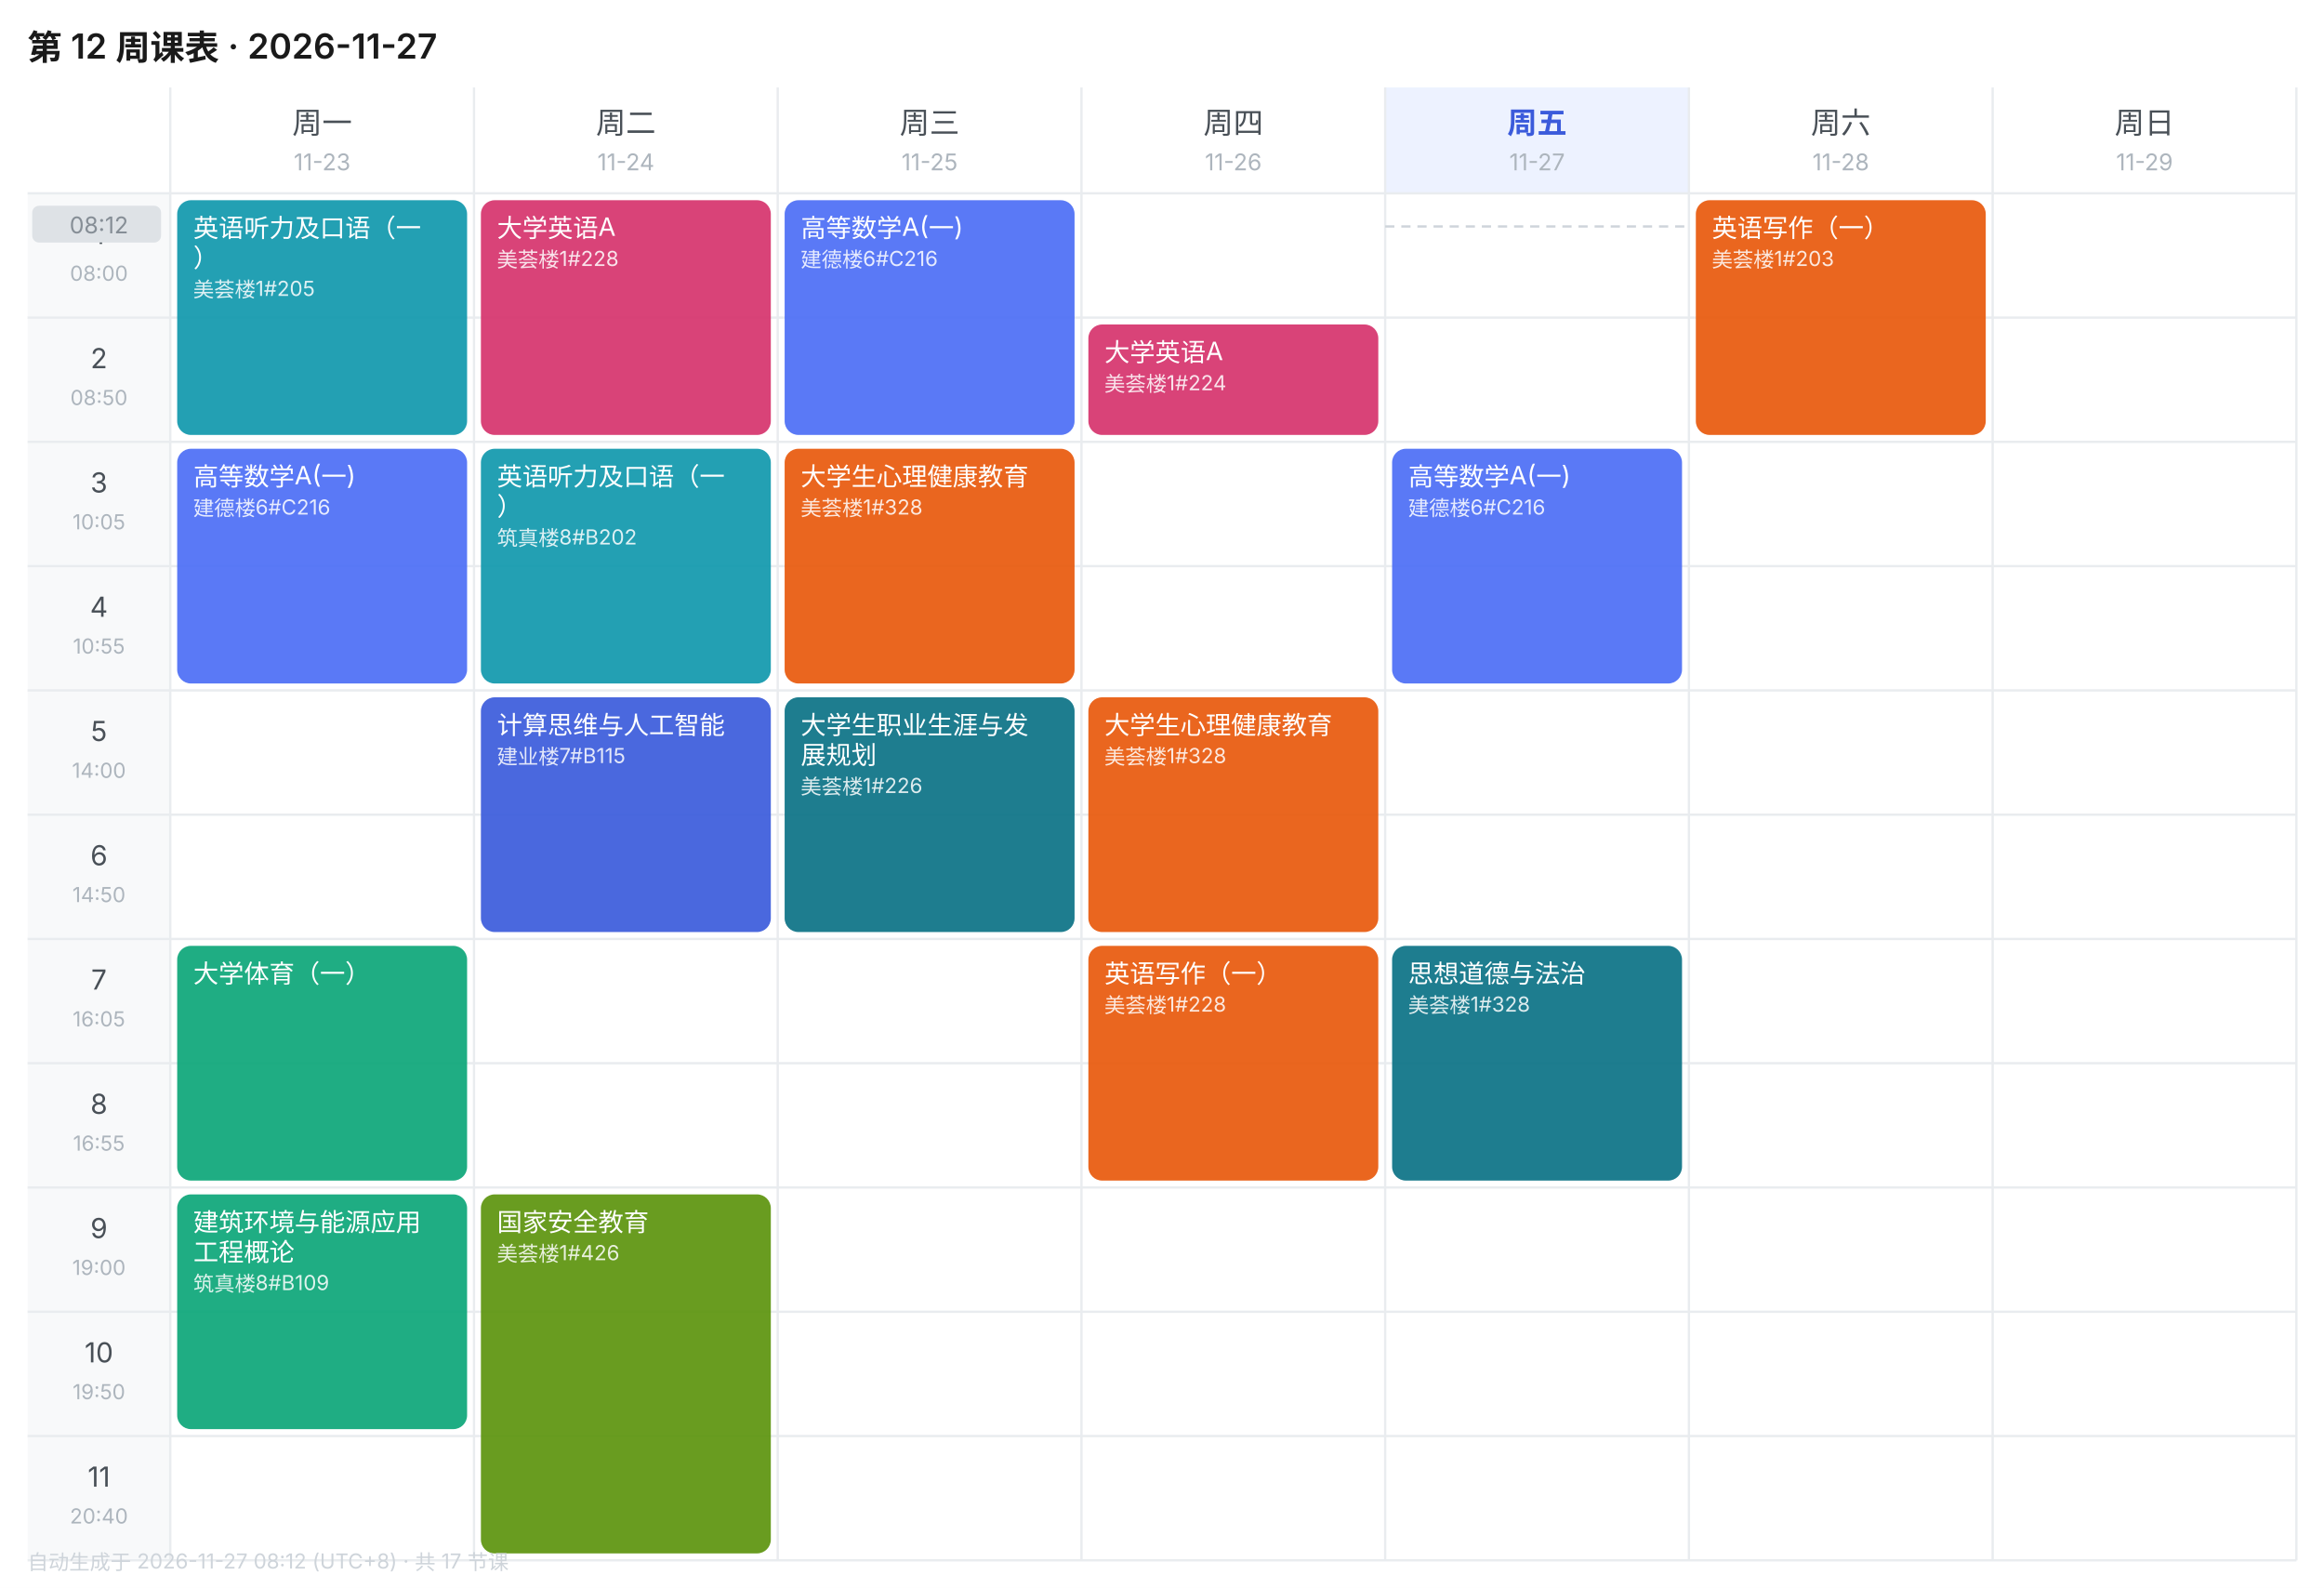
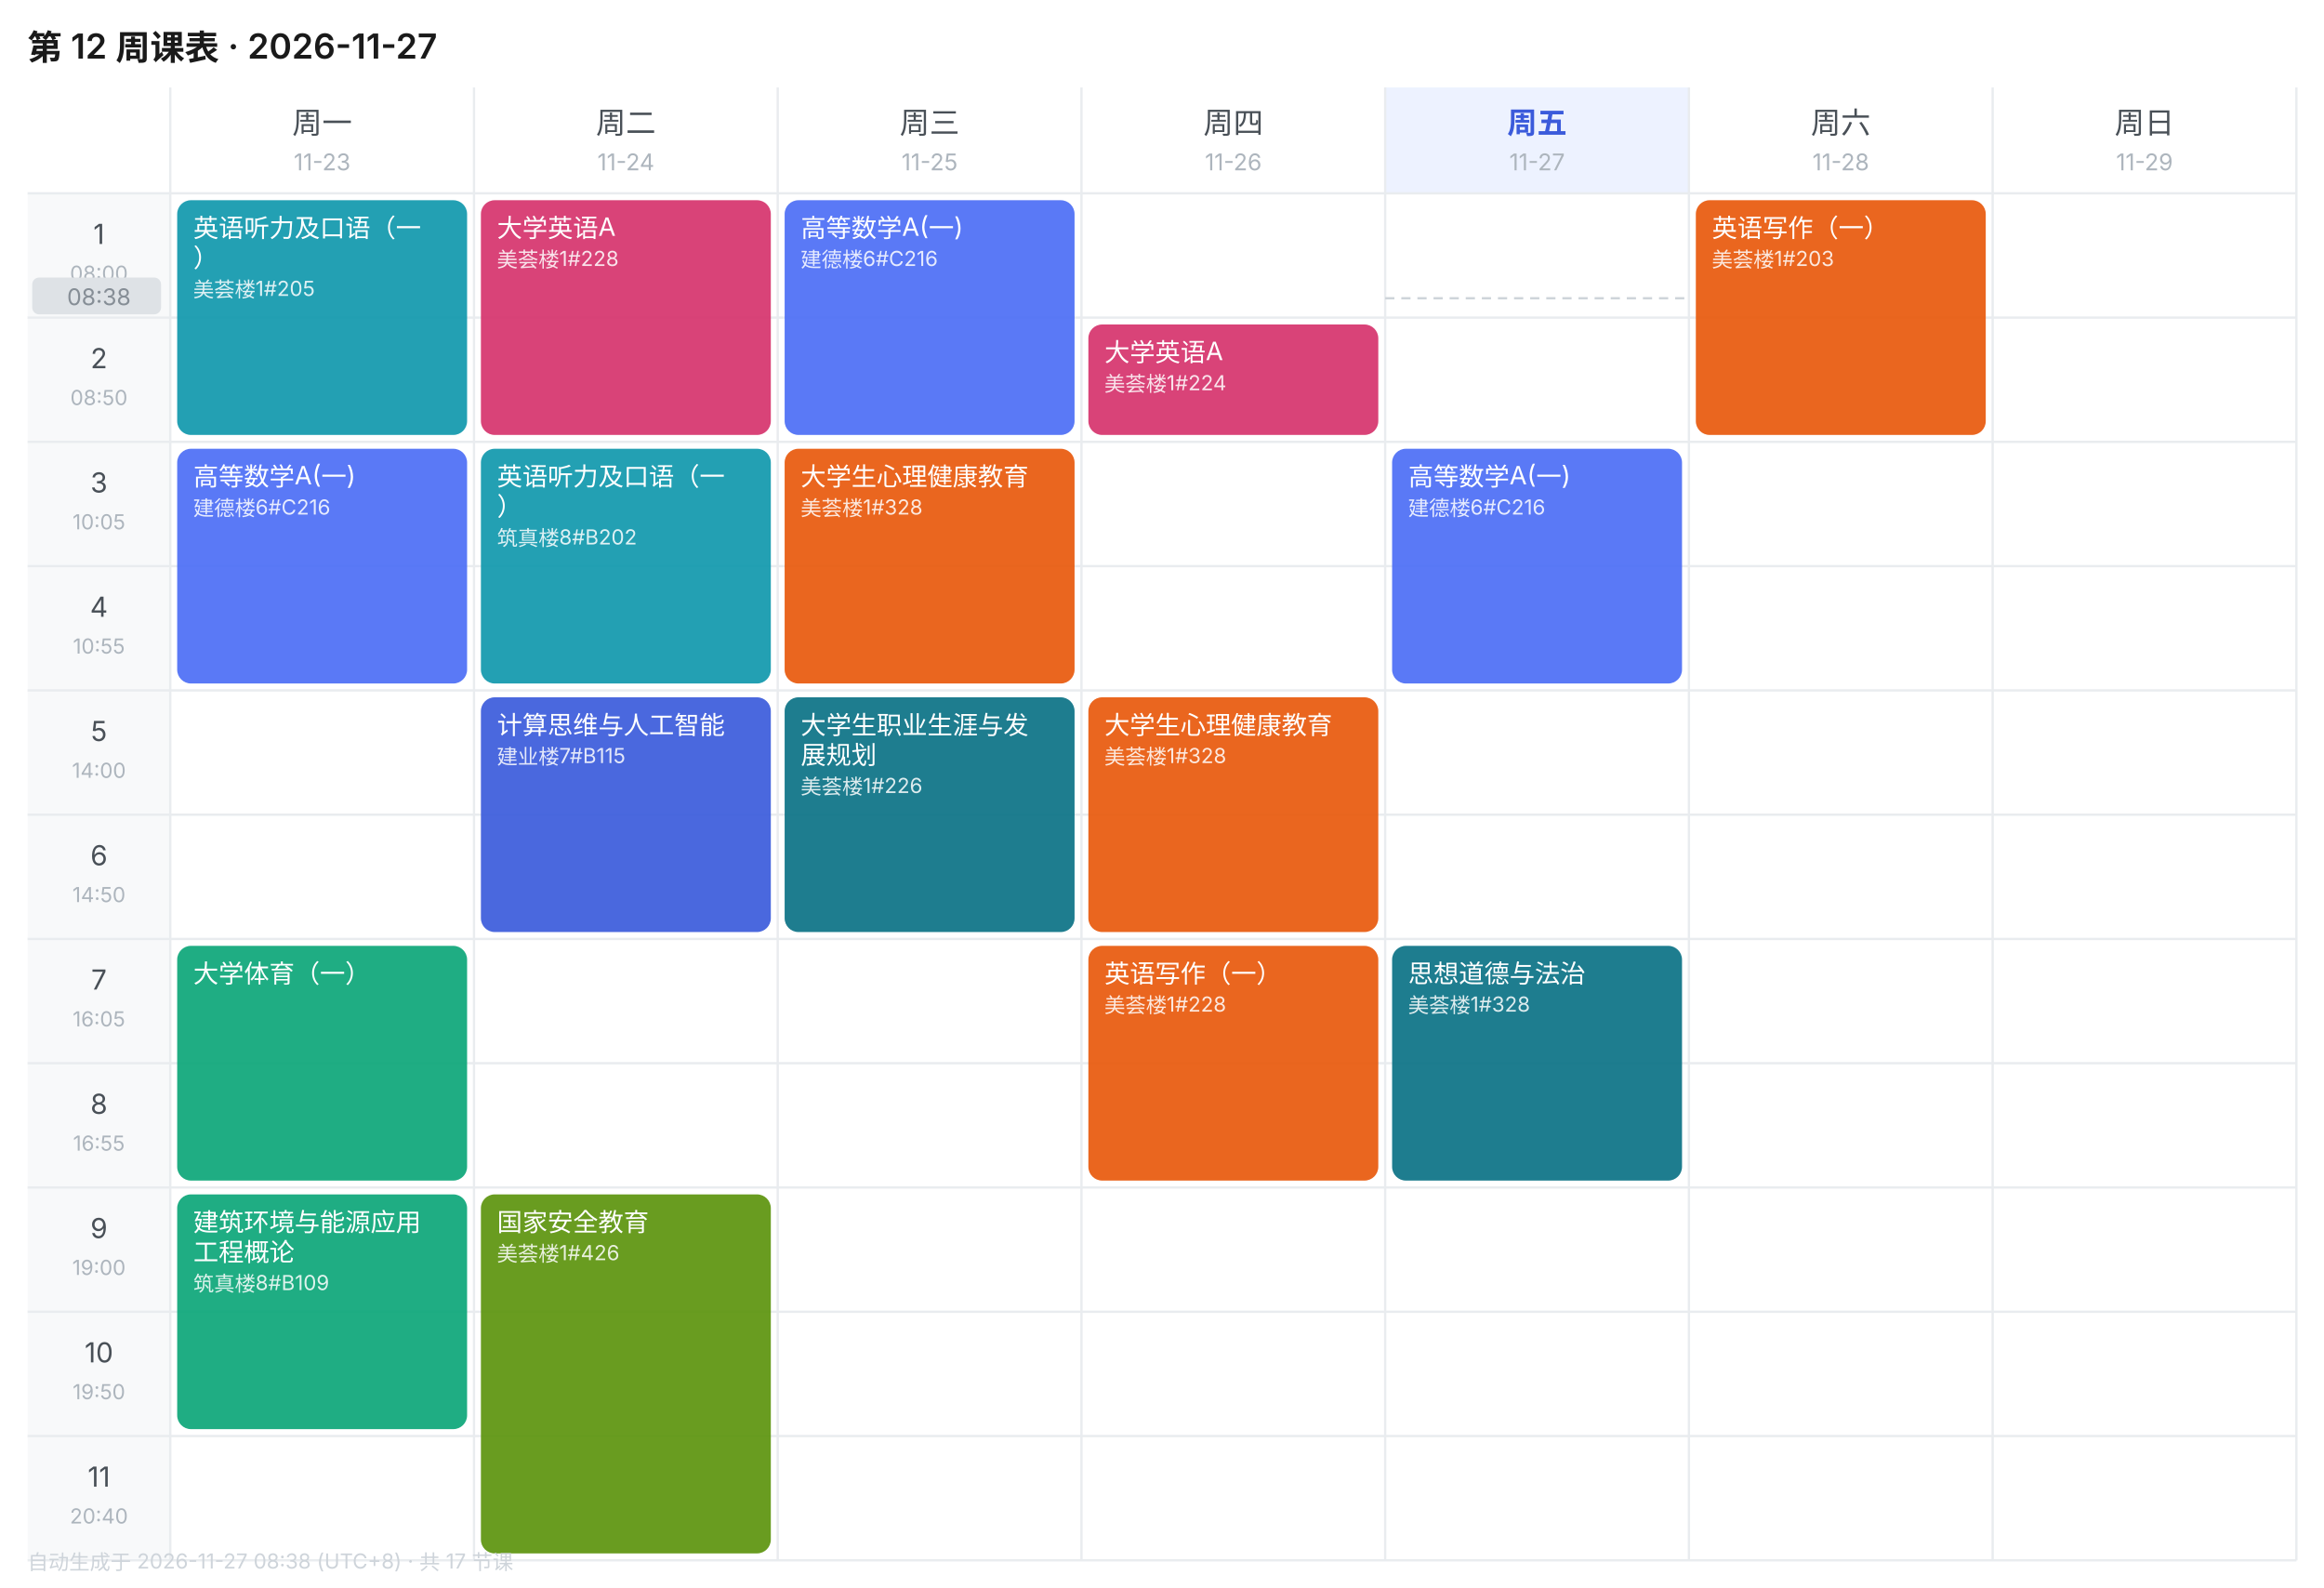
<svg xmlns="http://www.w3.org/2000/svg" width="1010" height="690" viewBox="0 0 1010 690" font-family="-apple-system,BlinkMacSystemFont,'Segoe UI','PingFang SC','Microsoft YaHei',sans-serif">
  <rect width="1010" height="690" fill="#FFFFFF" />
  <text x="12" y="26" font-size="15" font-weight="600" fill="#1A1A1A">第 12 周课表 · 2026-11-27</text>
  <text x="140.0" y="58" font-size="13" font-weight="400" text-anchor="middle" fill="#495057">周一</text>
  <text x="140.0" y="74" font-size="10" text-anchor="middle" fill="#ADB5BD">11-23</text>
  <text x="272.0" y="58" font-size="13" font-weight="400" text-anchor="middle" fill="#495057">周二</text>
  <text x="272.0" y="74" font-size="10" text-anchor="middle" fill="#ADB5BD">11-24</text>
  <text x="404.0" y="58" font-size="13" font-weight="400" text-anchor="middle" fill="#495057">周三</text>
  <text x="404.0" y="74" font-size="10" text-anchor="middle" fill="#ADB5BD">11-25</text>
  <text x="536.0" y="58" font-size="13" font-weight="400" text-anchor="middle" fill="#495057">周四</text>
  <text x="536.0" y="74" font-size="10" text-anchor="middle" fill="#ADB5BD">11-26</text>
  <rect x="602" y="38" width="132" height="46" fill="#EDF2FF" />
  <text x="668.0" y="58" font-size="13" font-weight="600" text-anchor="middle" fill="#3B5BDB">周五</text>
  <text x="668.0" y="74" font-size="10" text-anchor="middle" fill="#ADB5BD">11-27</text>
  <text x="800.0" y="58" font-size="13" font-weight="400" text-anchor="middle" fill="#495057">周六</text>
  <text x="800.0" y="74" font-size="10" text-anchor="middle" fill="#ADB5BD">11-28</text>
  <text x="932.0" y="58" font-size="13" font-weight="400" text-anchor="middle" fill="#495057">周日</text>
  <text x="932.0" y="74" font-size="10" text-anchor="middle" fill="#ADB5BD">11-29</text>
  <rect x="12" y="84" width="62" height="54" fill="#F8F9FA" />
  <text x="43.0" y="106" font-size="12" text-anchor="middle" fill="#495057">1</text>
  <text x="43.0" y="122" font-size="9" text-anchor="middle" fill="#ADB5BD">08:00</text>
  <line x1="12" y1="84" x2="998" y2="84" stroke="#E9ECEF" stroke-width="1" />
  <rect x="12" y="138" width="62" height="54" fill="#F8F9FA" />
  <text x="43.0" y="160" font-size="12" text-anchor="middle" fill="#495057">2</text>
  <text x="43.0" y="176" font-size="9" text-anchor="middle" fill="#ADB5BD">08:50</text>
  <line x1="12" y1="138" x2="998" y2="138" stroke="#E9ECEF" stroke-width="1" />
  <rect x="12" y="192" width="62" height="54" fill="#F8F9FA" />
  <text x="43.0" y="214" font-size="12" text-anchor="middle" fill="#495057">3</text>
  <text x="43.0" y="230" font-size="9" text-anchor="middle" fill="#ADB5BD">10:05</text>
  <line x1="12" y1="192" x2="998" y2="192" stroke="#E9ECEF" stroke-width="1" />
  <rect x="12" y="246" width="62" height="54" fill="#F8F9FA" />
  <text x="43.0" y="268" font-size="12" text-anchor="middle" fill="#495057">4</text>
  <text x="43.0" y="284" font-size="9" text-anchor="middle" fill="#ADB5BD">10:55</text>
  <line x1="12" y1="246" x2="998" y2="246" stroke="#E9ECEF" stroke-width="1" />
  <rect x="12" y="300" width="62" height="54" fill="#F8F9FA" />
  <text x="43.0" y="322" font-size="12" text-anchor="middle" fill="#495057">5</text>
  <text x="43.0" y="338" font-size="9" text-anchor="middle" fill="#ADB5BD">14:00</text>
  <line x1="12" y1="300" x2="998" y2="300" stroke="#E9ECEF" stroke-width="1" />
  <rect x="12" y="354" width="62" height="54" fill="#F8F9FA" />
  <text x="43.0" y="376" font-size="12" text-anchor="middle" fill="#495057">6</text>
  <text x="43.0" y="392" font-size="9" text-anchor="middle" fill="#ADB5BD">14:50</text>
  <line x1="12" y1="354" x2="998" y2="354" stroke="#E9ECEF" stroke-width="1" />
  <rect x="12" y="408" width="62" height="54" fill="#F8F9FA" />
  <text x="43.0" y="430" font-size="12" text-anchor="middle" fill="#495057">7</text>
  <text x="43.0" y="446" font-size="9" text-anchor="middle" fill="#ADB5BD">16:05</text>
  <line x1="12" y1="408" x2="998" y2="408" stroke="#E9ECEF" stroke-width="1" />
  <rect x="12" y="462" width="62" height="54" fill="#F8F9FA" />
  <text x="43.0" y="484" font-size="12" text-anchor="middle" fill="#495057">8</text>
  <text x="43.0" y="500" font-size="9" text-anchor="middle" fill="#ADB5BD">16:55</text>
  <line x1="12" y1="462" x2="998" y2="462" stroke="#E9ECEF" stroke-width="1" />
  <rect x="12" y="516" width="62" height="54" fill="#F8F9FA" />
  <text x="43.0" y="538" font-size="12" text-anchor="middle" fill="#495057">9</text>
  <text x="43.0" y="554" font-size="9" text-anchor="middle" fill="#ADB5BD">19:00</text>
  <line x1="12" y1="516" x2="998" y2="516" stroke="#E9ECEF" stroke-width="1" />
  <rect x="12" y="570" width="62" height="54" fill="#F8F9FA" />
  <text x="43.0" y="592" font-size="12" text-anchor="middle" fill="#495057">10</text>
  <text x="43.0" y="608" font-size="9" text-anchor="middle" fill="#ADB5BD">19:50</text>
  <line x1="12" y1="570" x2="998" y2="570" stroke="#E9ECEF" stroke-width="1" />
  <rect x="12" y="624" width="62" height="54" fill="#F8F9FA" />
  <text x="43.0" y="646" font-size="12" text-anchor="middle" fill="#495057">11</text>
  <text x="43.0" y="662" font-size="9" text-anchor="middle" fill="#ADB5BD">20:40</text>
  <line x1="12" y1="624" x2="998" y2="624" stroke="#E9ECEF" stroke-width="1" />
  <line x1="74" y1="38" x2="74" y2="678" stroke="#E9ECEF" stroke-width="1" />
  <line x1="206" y1="38" x2="206" y2="678" stroke="#E9ECEF" stroke-width="1" />
  <line x1="338" y1="38" x2="338" y2="678" stroke="#E9ECEF" stroke-width="1" />
  <line x1="470" y1="38" x2="470" y2="678" stroke="#E9ECEF" stroke-width="1" />
  <line x1="602" y1="38" x2="602" y2="678" stroke="#E9ECEF" stroke-width="1" />
  <line x1="734" y1="38" x2="734" y2="678" stroke="#E9ECEF" stroke-width="1" />
  <line x1="866" y1="38" x2="866" y2="678" stroke="#E9ECEF" stroke-width="1" />
  <line x1="998" y1="38" x2="998" y2="678" stroke="#E9ECEF" stroke-width="1" />
  <line x1="12" y1="678" x2="998" y2="678" stroke="#E9ECEF" stroke-width="1" />
  <rect x="77" y="87" width="126" height="102" rx="6" fill="#1098AD" opacity="0.92" />
  <text x="84" y="103" font-size="11" fill="#FFFFFF">英语听力及口语（一</text>
  <text x="84" y="116" font-size="11" fill="#FFFFFF">）</text>
  <text x="84" y="129" font-size="9" fill="#FFFFFF" opacity="0.85">美荟楼1#205</text>
  <rect x="77" y="195" width="126" height="102" rx="6" fill="#4C6EF5" opacity="0.92" />
  <text x="84" y="211" font-size="11" fill="#FFFFFF">高等数学A(一)</text>
  <text x="84" y="224" font-size="9" fill="#FFFFFF" opacity="0.85">建德楼6#C216</text>
  <rect x="77" y="411" width="126" height="102" rx="6" fill="#0CA678" opacity="0.92" />
  <text x="84" y="427" font-size="11" fill="#FFFFFF">大学体育（一）</text>
  <rect x="77" y="519" width="126" height="102" rx="6" fill="#0CA678" opacity="0.92" />
  <text x="84" y="535" font-size="11" fill="#FFFFFF">建筑环境与能源应用</text>
  <text x="84" y="548" font-size="11" fill="#FFFFFF">工程概论</text>
  <text x="84" y="561" font-size="9" fill="#FFFFFF" opacity="0.85">筑真楼8#B109</text>
  <rect x="209" y="87" width="126" height="102" rx="6" fill="#D6336C" opacity="0.92" />
  <text x="216" y="103" font-size="11" fill="#FFFFFF">大学英语A</text>
  <text x="216" y="116" font-size="9" fill="#FFFFFF" opacity="0.85">美荟楼1#228</text>
  <rect x="209" y="195" width="126" height="102" rx="6" fill="#1098AD" opacity="0.92" />
  <text x="216" y="211" font-size="11" fill="#FFFFFF">英语听力及口语（一</text>
  <text x="216" y="224" font-size="11" fill="#FFFFFF">）</text>
  <text x="216" y="237" font-size="9" fill="#FFFFFF" opacity="0.85">筑真楼8#B202</text>
  <rect x="209" y="303" width="126" height="102" rx="6" fill="#3B5BDB" opacity="0.92" />
  <text x="216" y="319" font-size="11" fill="#FFFFFF">计算思维与人工智能</text>
  <text x="216" y="332" font-size="9" fill="#FFFFFF" opacity="0.85">建业楼7#B115</text>
  <rect x="209" y="519" width="126" height="156" rx="6" fill="#5C940D" opacity="0.92" />
  <text x="216" y="535" font-size="11" fill="#FFFFFF">国家安全教育</text>
  <text x="216" y="548" font-size="9" fill="#FFFFFF" opacity="0.85">美荟楼1#426</text>
  <rect x="341" y="87" width="126" height="102" rx="6" fill="#4C6EF5" opacity="0.92" />
  <text x="348" y="103" font-size="11" fill="#FFFFFF">高等数学A(一)</text>
  <text x="348" y="116" font-size="9" fill="#FFFFFF" opacity="0.85">建德楼6#C216</text>
  <rect x="341" y="195" width="126" height="102" rx="6" fill="#E8590C" opacity="0.92" />
  <text x="348" y="211" font-size="11" fill="#FFFFFF">大学生心理健康教育</text>
  <text x="348" y="224" font-size="9" fill="#FFFFFF" opacity="0.85">美荟楼1#328</text>
  <rect x="341" y="303" width="126" height="102" rx="6" fill="#0B7285" opacity="0.92" />
  <text x="348" y="319" font-size="11" fill="#FFFFFF">大学生职业生涯与发</text>
  <text x="348" y="332" font-size="11" fill="#FFFFFF">展规划</text>
  <text x="348" y="345" font-size="9" fill="#FFFFFF" opacity="0.85">美荟楼1#226</text>
  <rect x="473" y="141" width="126" height="48" rx="6" fill="#D6336C" opacity="0.92" />
  <text x="480" y="157" font-size="11" fill="#FFFFFF">大学英语A</text>
  <text x="480" y="170" font-size="9" fill="#FFFFFF" opacity="0.85">美荟楼1#224</text>
  <rect x="473" y="303" width="126" height="102" rx="6" fill="#E8590C" opacity="0.92" />
  <text x="480" y="319" font-size="11" fill="#FFFFFF">大学生心理健康教育</text>
  <text x="480" y="332" font-size="9" fill="#FFFFFF" opacity="0.85">美荟楼1#328</text>
  <rect x="473" y="411" width="126" height="102" rx="6" fill="#E8590C" opacity="0.92" />
  <text x="480" y="427" font-size="11" fill="#FFFFFF">英语写作（一）</text>
  <text x="480" y="440" font-size="9" fill="#FFFFFF" opacity="0.85">美荟楼1#228</text>
  <rect x="605" y="195" width="126" height="102" rx="6" fill="#4C6EF5" opacity="0.92" />
  <text x="612" y="211" font-size="11" fill="#FFFFFF">高等数学A(一)</text>
  <text x="612" y="224" font-size="9" fill="#FFFFFF" opacity="0.85">建德楼6#C216</text>
  <rect x="605" y="411" width="126" height="102" rx="6" fill="#0B7285" opacity="0.92" />
  <text x="612" y="427" font-size="11" fill="#FFFFFF">思想道德与法治</text>
  <text x="612" y="440" font-size="9" fill="#FFFFFF" opacity="0.85">美荟楼1#328</text>
  <rect x="737" y="87" width="126" height="102" rx="6" fill="#E8590C" opacity="0.92" />
  <text x="744" y="103" font-size="11" fill="#FFFFFF">英语写作（一）</text>
  <text x="744" y="116" font-size="9" fill="#FFFFFF" opacity="0.85">美荟楼1#203</text>
-   <line x1="602" y1="98.4" x2="734" y2="98.4" stroke="#CED4DA" stroke-width="1" stroke-dasharray="4 3" />
-   <rect x="14" y="89.4" width="56" height="16" rx="3" fill="#DEE2E6" />
-   <text x="43.0" y="101.4" font-size="10" text-anchor="middle" fill="#868E96">08:12</text>
-   <text x="12" y="682" font-size="9" fill="#CED4DA">自动生成于 2026-11-27 08:12 (UTC+8) · 共 17 节课</text>
+   <line x1="602" y1="129.6" x2="734" y2="129.6" stroke="#CED4DA" stroke-width="1" stroke-dasharray="4 3" />
+   <rect x="14" y="120.6" width="56" height="16" rx="3" fill="#DEE2E6" />
+   <text x="43.0" y="132.6" font-size="10" text-anchor="middle" fill="#868E96">08:38</text>
+   <text x="12" y="682" font-size="9" fill="#CED4DA">自动生成于 2026-11-27 08:38 (UTC+8) · 共 17 节课</text>
</svg>
